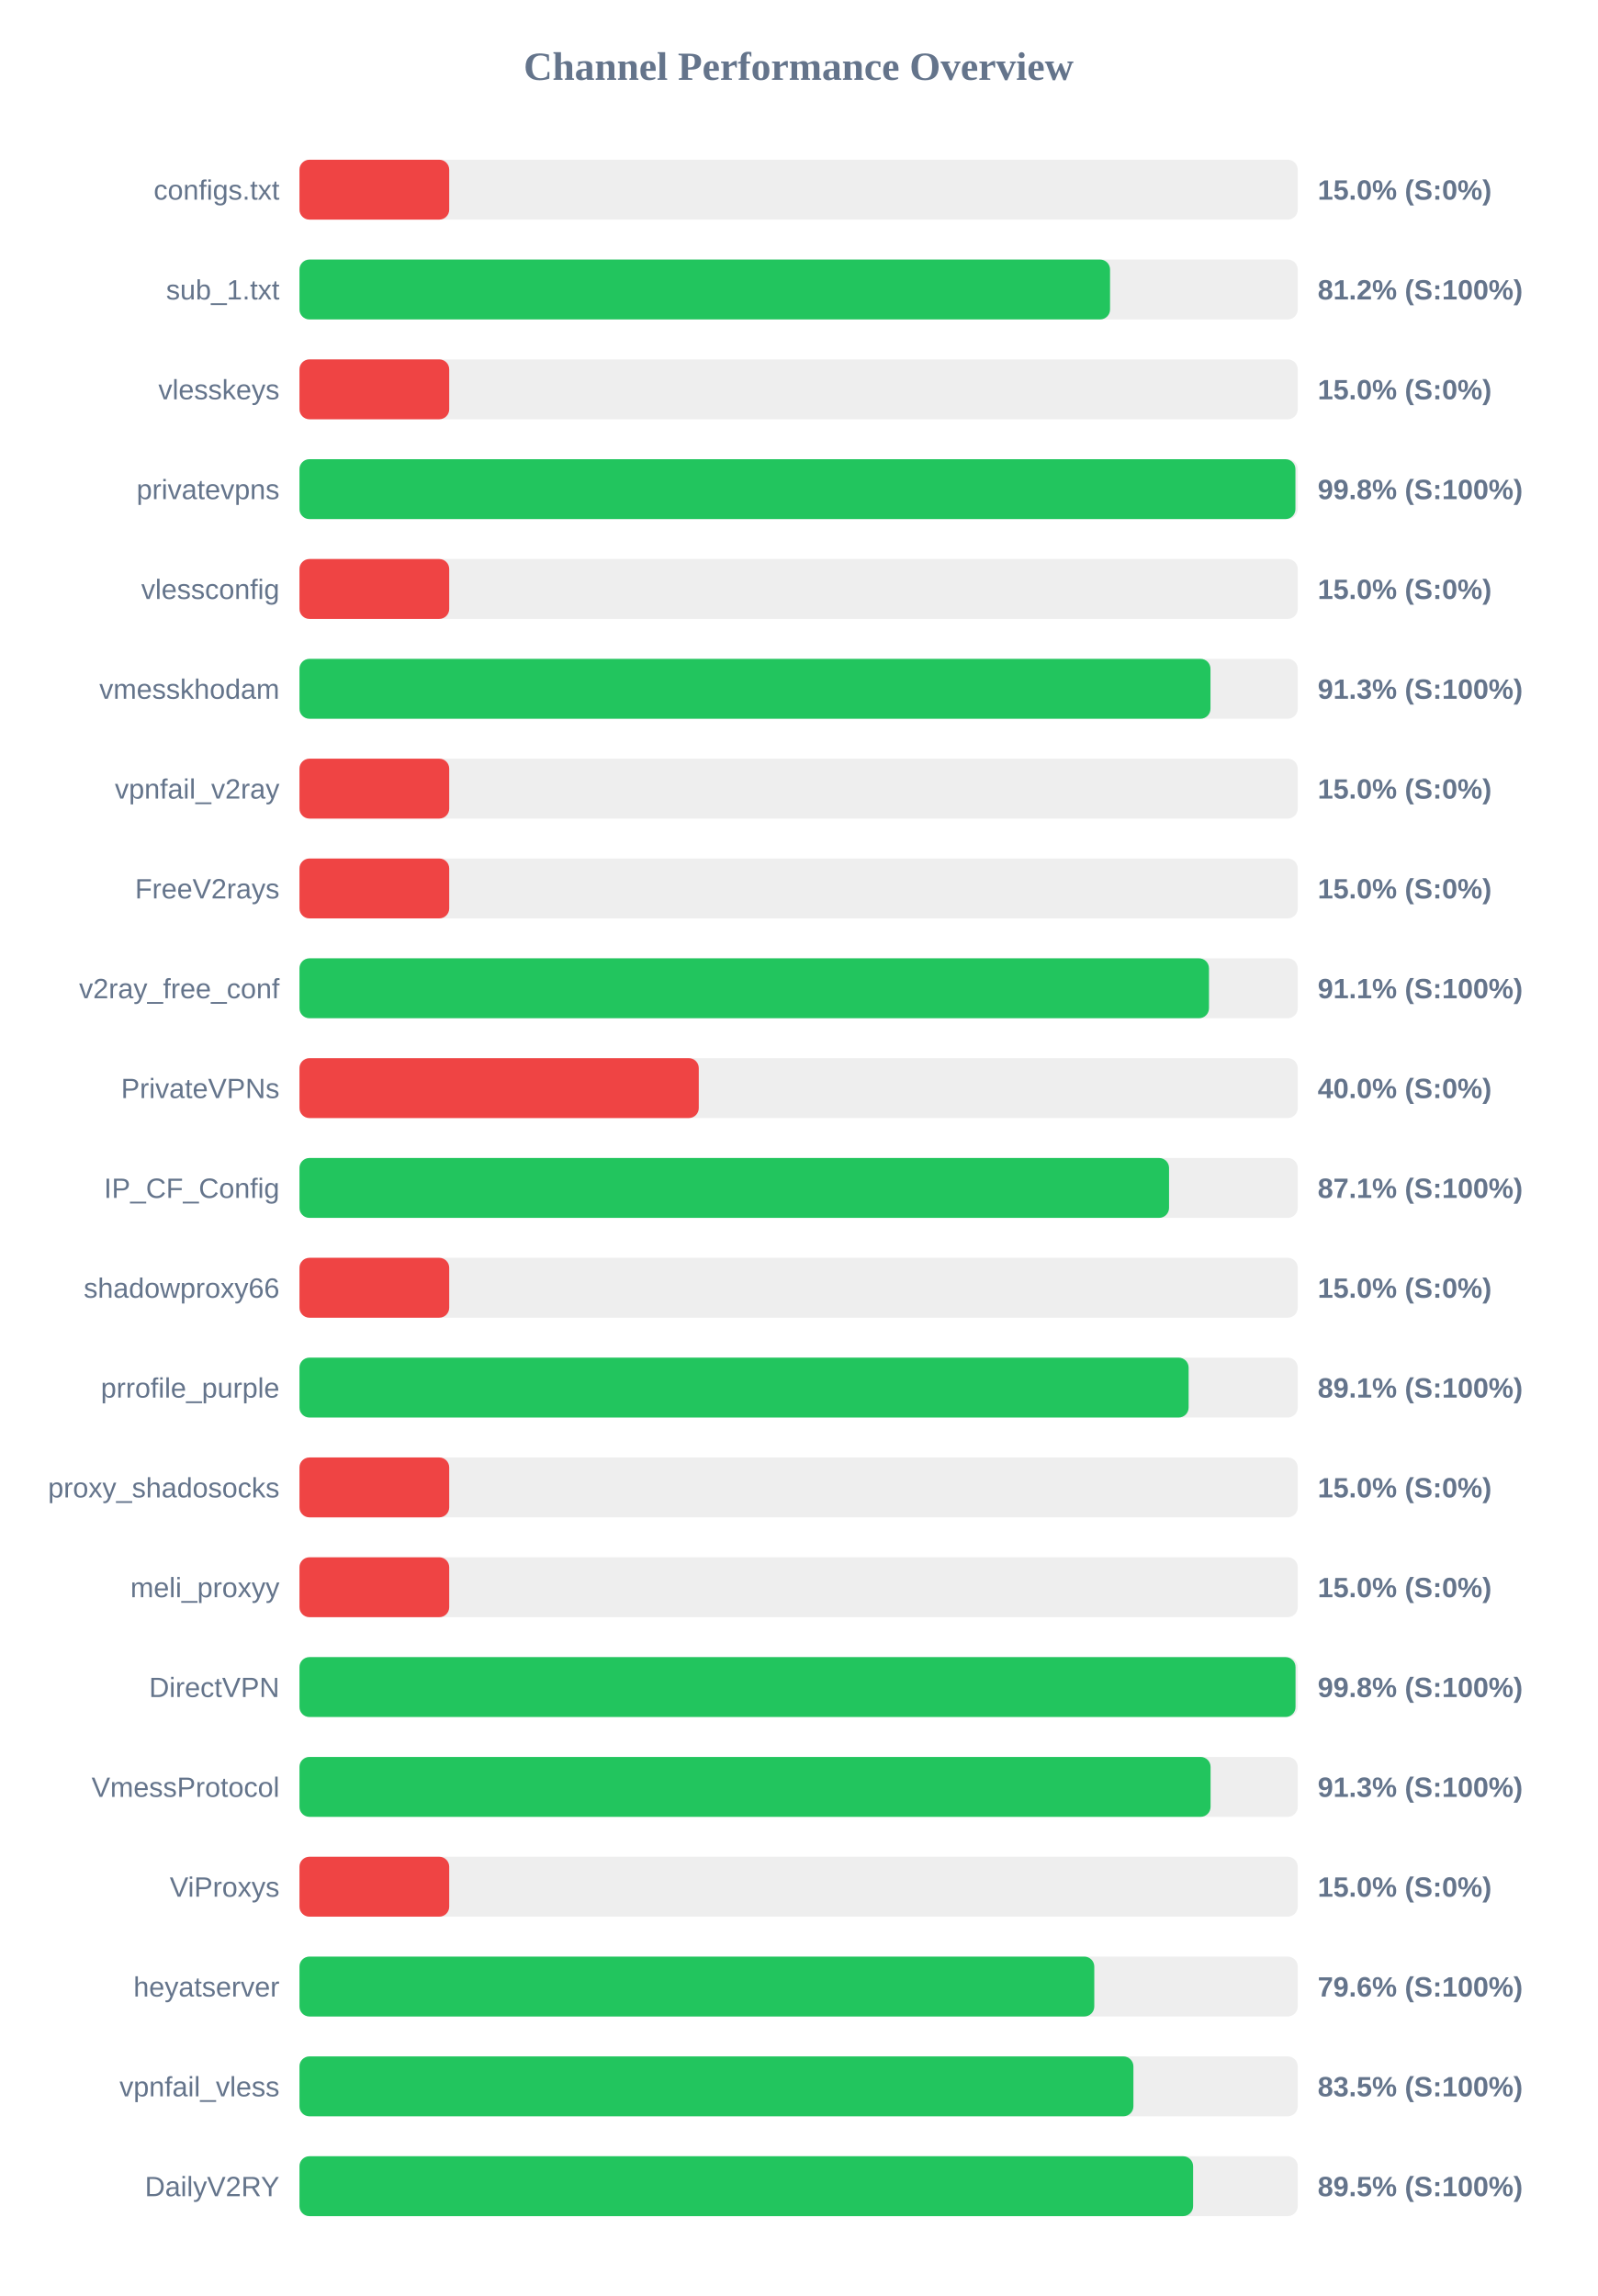
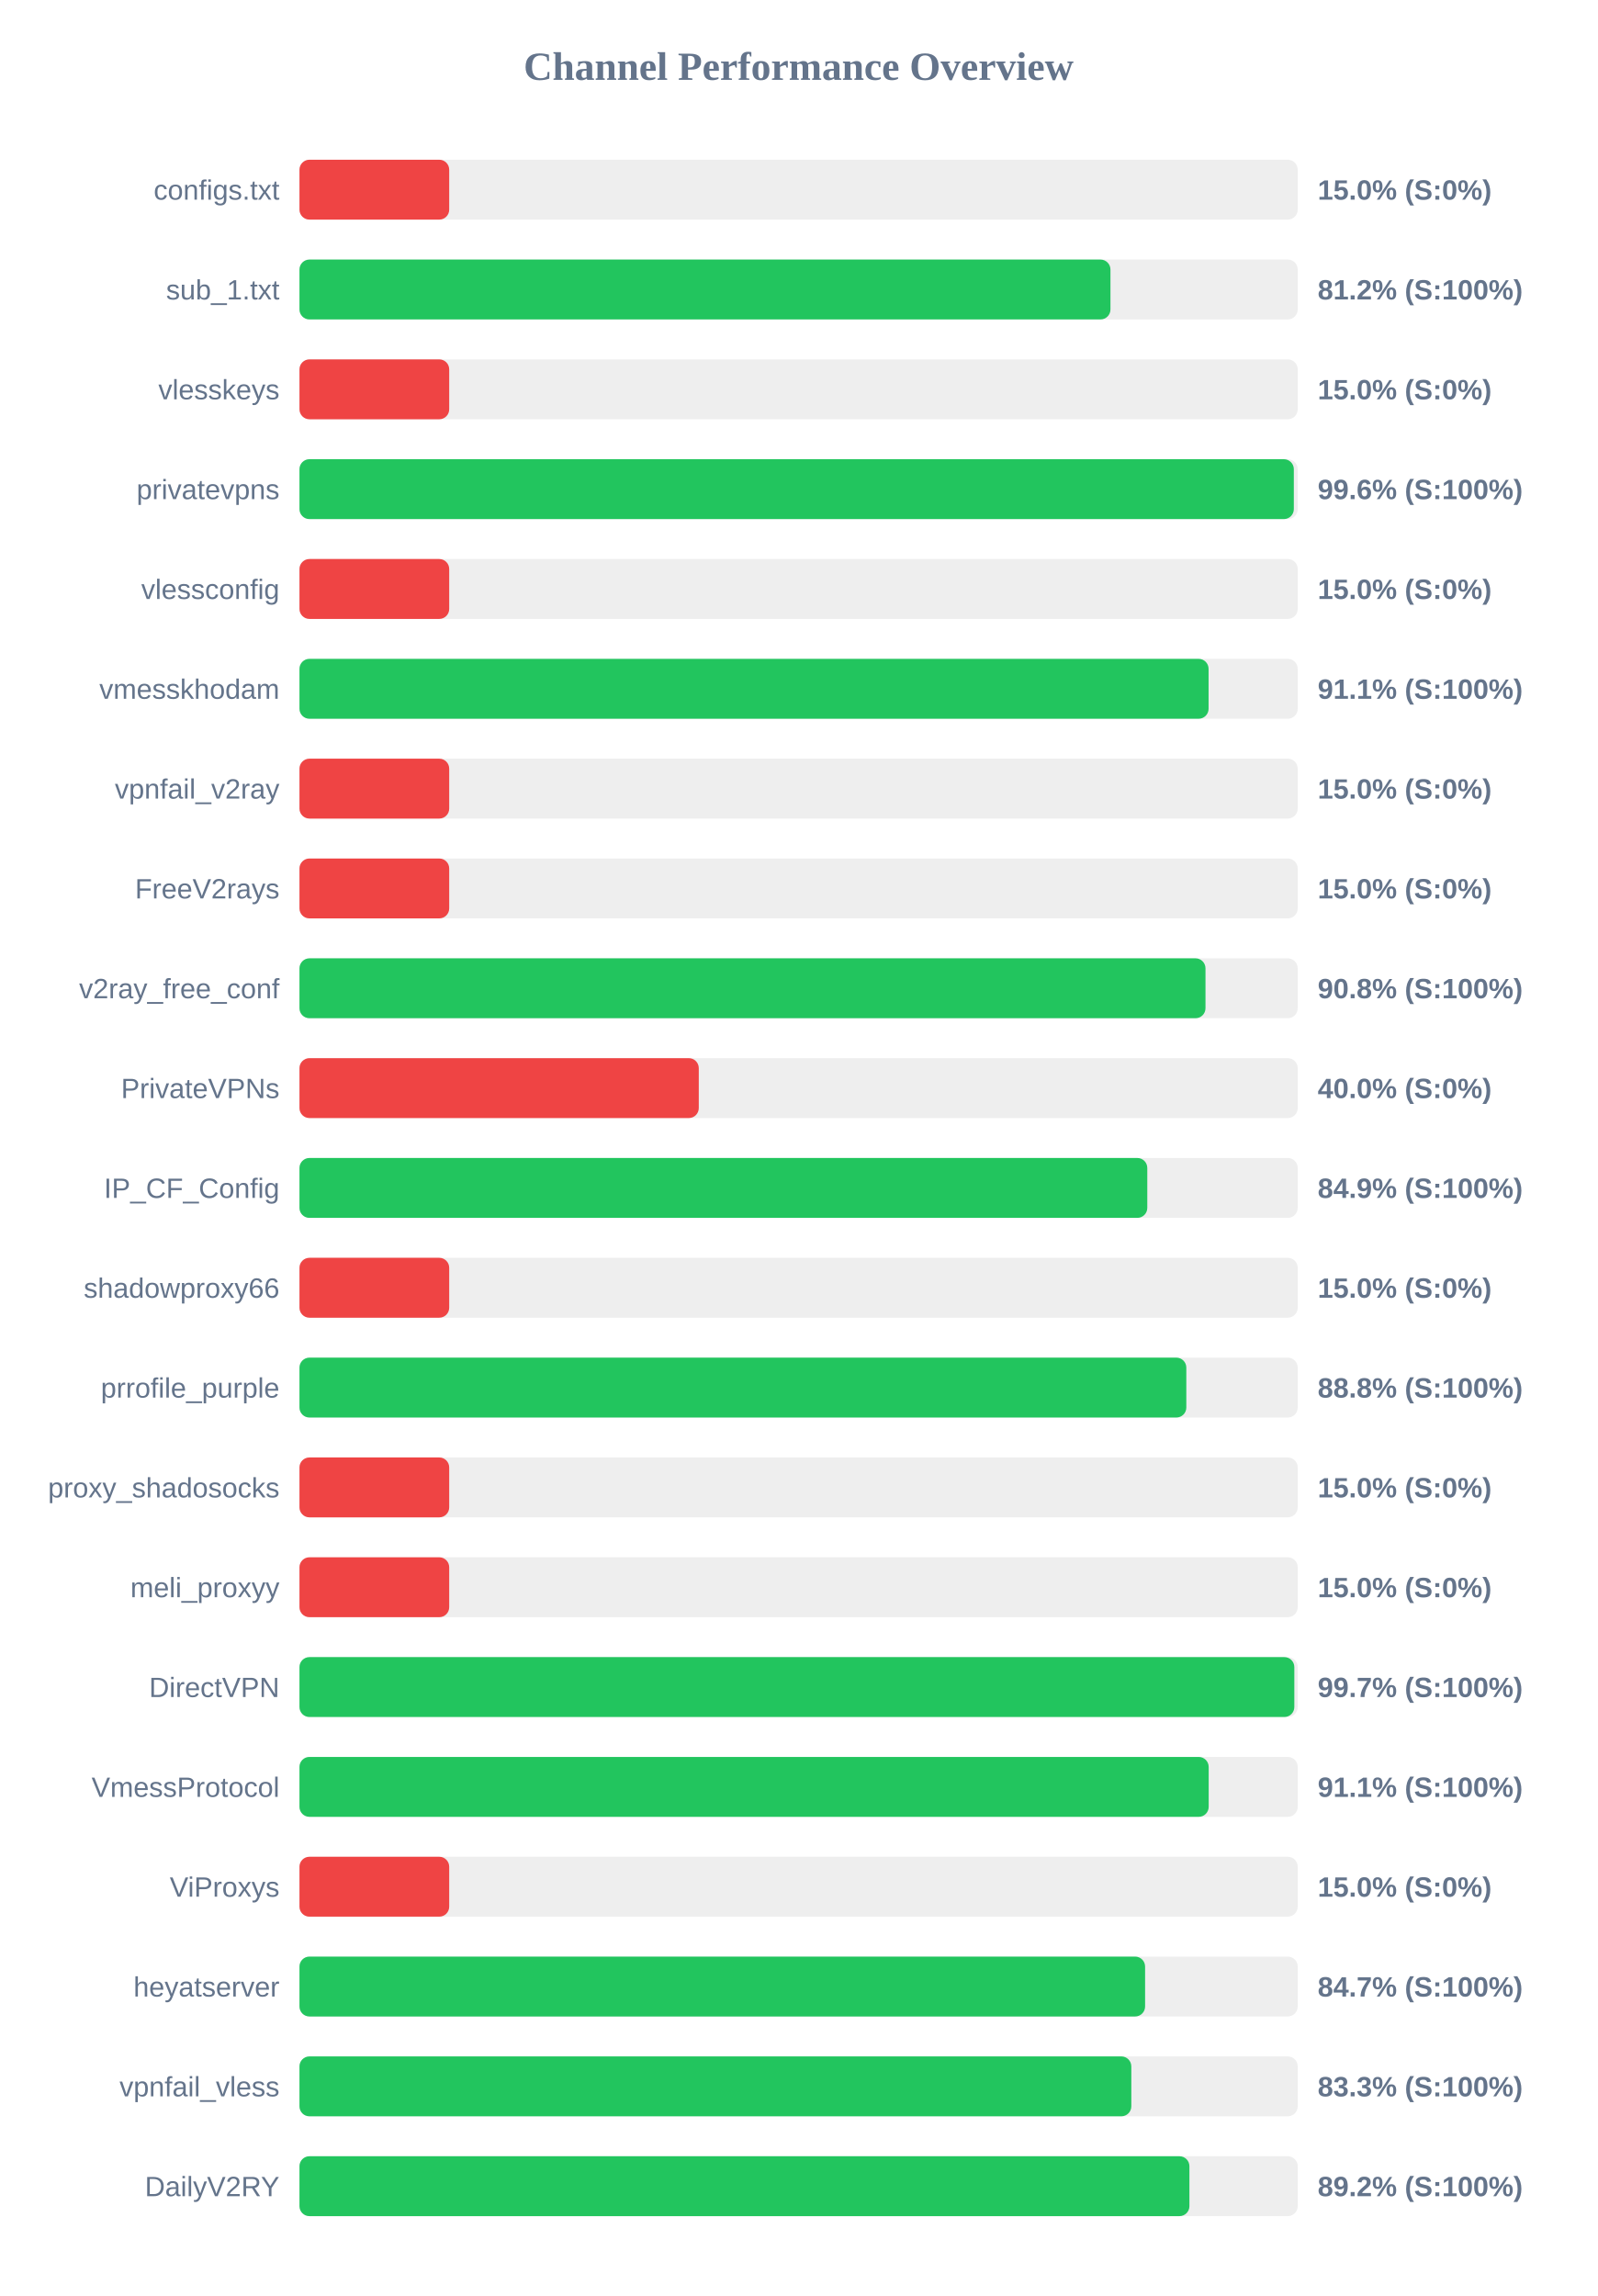
<svg xmlns="http://www.w3.org/2000/svg" width="800" height="1150" version="1.1">
  <style>
        .row { font: 14px Arial; fill: #64748b; }
        .score { font: bold 14px Arial; fill: #64748b; }
    </style>
  <text x="400" y="40" text-anchor="middle" font-size="20px" font-weight="bold" fill="#64748b">Channel Performance Overview</text>
  <rect x="150" y="80" width="500" height="30" fill="#eee" rx="5" />
  <rect x="150" y="80" width="75.0" height="30" fill="#ef4444" rx="5" />
  <text x="140" y="100" text-anchor="end" class="row">configs.txt</text>
  <text x="660" y="100" text-anchor="start" class="score">15.0% (S:0%)</text>
  <rect x="150" y="130" width="500" height="30" fill="#eee" rx="5" />
-   <rect x="150" y="130" width="406.0" height="30" fill="#22c55e" rx="5" />
+   <rect x="150" y="130" width="406.2" height="30" fill="#22c55e" rx="5" />
  <text x="140" y="150" text-anchor="end" class="row">sub_1.txt</text>
  <text x="660" y="150" text-anchor="start" class="score">81.2% (S:100%)</text>
  <rect x="150" y="180" width="500" height="30" fill="#eee" rx="5" />
  <rect x="150" y="180" width="75.0" height="30" fill="#ef4444" rx="5" />
  <text x="140" y="200" text-anchor="end" class="row">vlesskeys</text>
  <text x="660" y="200" text-anchor="start" class="score">15.0% (S:0%)</text>
  <rect x="150" y="230" width="500" height="30" fill="#eee" rx="5" />
-   <rect x="150" y="230" width="498.85" height="30" fill="#22c55e" rx="5" />
+   <rect x="150" y="230" width="498.05" height="30" fill="#22c55e" rx="5" />
  <text x="140" y="250" text-anchor="end" class="row">privatevpns</text>
-   <text x="660" y="250" text-anchor="start" class="score">99.8% (S:100%)</text>
+   <text x="660" y="250" text-anchor="start" class="score">99.6% (S:100%)</text>
  <rect x="150" y="280" width="500" height="30" fill="#eee" rx="5" />
  <rect x="150" y="280" width="75.0" height="30" fill="#ef4444" rx="5" />
  <text x="140" y="300" text-anchor="end" class="row">vlessconfig</text>
  <text x="660" y="300" text-anchor="start" class="score">15.0% (S:0%)</text>
  <rect x="150" y="330" width="500" height="30" fill="#eee" rx="5" />
-   <rect x="150" y="330" width="456.3" height="30" fill="#22c55e" rx="5" />
+   <rect x="150" y="330" width="455.35" height="30" fill="#22c55e" rx="5" />
  <text x="140" y="350" text-anchor="end" class="row">vmesskhodam</text>
-   <text x="660" y="350" text-anchor="start" class="score">91.3% (S:100%)</text>
+   <text x="660" y="350" text-anchor="start" class="score">91.1% (S:100%)</text>
  <rect x="150" y="380" width="500" height="30" fill="#eee" rx="5" />
  <rect x="150" y="380" width="75.0" height="30" fill="#ef4444" rx="5" />
  <text x="140" y="400" text-anchor="end" class="row">vpnfail_v2ray</text>
  <text x="660" y="400" text-anchor="start" class="score">15.0% (S:0%)</text>
  <rect x="150" y="430" width="500" height="30" fill="#eee" rx="5" />
  <rect x="150" y="430" width="75.0" height="30" fill="#ef4444" rx="5" />
  <text x="140" y="450" text-anchor="end" class="row">FreeV2rays</text>
  <text x="660" y="450" text-anchor="start" class="score">15.0% (S:0%)</text>
  <rect x="150" y="480" width="500" height="30" fill="#eee" rx="5" />
-   <rect x="150" y="480" width="455.55" height="30" fill="#22c55e" rx="5" />
+   <rect x="150" y="480" width="453.8" height="30" fill="#22c55e" rx="5" />
  <text x="140" y="500" text-anchor="end" class="row">v2ray_free_conf</text>
-   <text x="660" y="500" text-anchor="start" class="score">91.1% (S:100%)</text>
+   <text x="660" y="500" text-anchor="start" class="score">90.8% (S:100%)</text>
  <rect x="150" y="530" width="500" height="30" fill="#eee" rx="5" />
  <rect x="150" y="530" width="200.0" height="30" fill="#ef4444" rx="5" />
  <text x="140" y="550" text-anchor="end" class="row">PrivateVPNs</text>
  <text x="660" y="550" text-anchor="start" class="score">40.0% (S:0%)</text>
  <rect x="150" y="580" width="500" height="30" fill="#eee" rx="5" />
-   <rect x="150" y="580" width="435.55" height="30" fill="#22c55e" rx="5" />
+   <rect x="150" y="580" width="424.65" height="30" fill="#22c55e" rx="5" />
  <text x="140" y="600" text-anchor="end" class="row">IP_CF_Config</text>
-   <text x="660" y="600" text-anchor="start" class="score">87.1% (S:100%)</text>
+   <text x="660" y="600" text-anchor="start" class="score">84.9% (S:100%)</text>
  <rect x="150" y="630" width="500" height="30" fill="#eee" rx="5" />
  <rect x="150" y="630" width="75.0" height="30" fill="#ef4444" rx="5" />
  <text x="140" y="650" text-anchor="end" class="row">shadowproxy66</text>
  <text x="660" y="650" text-anchor="start" class="score">15.0% (S:0%)</text>
  <rect x="150" y="680" width="500" height="30" fill="#eee" rx="5" />
-   <rect x="150" y="680" width="445.35" height="30" fill="#22c55e" rx="5" />
+   <rect x="150" y="680" width="444.2" height="30" fill="#22c55e" rx="5" />
  <text x="140" y="700" text-anchor="end" class="row">prrofile_purple</text>
-   <text x="660" y="700" text-anchor="start" class="score">89.1% (S:100%)</text>
+   <text x="660" y="700" text-anchor="start" class="score">88.8% (S:100%)</text>
  <rect x="150" y="730" width="500" height="30" fill="#eee" rx="5" />
  <rect x="150" y="730" width="75.0" height="30" fill="#ef4444" rx="5" />
  <text x="140" y="750" text-anchor="end" class="row">proxy_shadosocks</text>
  <text x="660" y="750" text-anchor="start" class="score">15.0% (S:0%)</text>
  <rect x="150" y="780" width="500" height="30" fill="#eee" rx="5" />
  <rect x="150" y="780" width="75.0" height="30" fill="#ef4444" rx="5" />
  <text x="140" y="800" text-anchor="end" class="row">meli_proxyy</text>
  <text x="660" y="800" text-anchor="start" class="score">15.0% (S:0%)</text>
  <rect x="150" y="830" width="500" height="30" fill="#eee" rx="5" />
-   <rect x="150" y="830" width="498.9" height="30" fill="#22c55e" rx="5" />
+   <rect x="150" y="830" width="498.3" height="30" fill="#22c55e" rx="5" />
  <text x="140" y="850" text-anchor="end" class="row">DirectVPN</text>
-   <text x="660" y="850" text-anchor="start" class="score">99.8% (S:100%)</text>
+   <text x="660" y="850" text-anchor="start" class="score">99.7% (S:100%)</text>
  <rect x="150" y="880" width="500" height="30" fill="#eee" rx="5" />
-   <rect x="150" y="880" width="456.35" height="30" fill="#22c55e" rx="5" />
+   <rect x="150" y="880" width="455.4" height="30" fill="#22c55e" rx="5" />
  <text x="140" y="900" text-anchor="end" class="row">VmessProtocol</text>
-   <text x="660" y="900" text-anchor="start" class="score">91.3% (S:100%)</text>
+   <text x="660" y="900" text-anchor="start" class="score">91.1% (S:100%)</text>
  <rect x="150" y="930" width="500" height="30" fill="#eee" rx="5" />
  <rect x="150" y="930" width="75.0" height="30" fill="#ef4444" rx="5" />
  <text x="140" y="950" text-anchor="end" class="row">ViProxys</text>
  <text x="660" y="950" text-anchor="start" class="score">15.0% (S:0%)</text>
  <rect x="150" y="980" width="500" height="30" fill="#eee" rx="5" />
-   <rect x="150" y="980" width="398.1" height="30" fill="#22c55e" rx="5" />
+   <rect x="150" y="980" width="423.55" height="30" fill="#22c55e" rx="5" />
  <text x="140" y="1000" text-anchor="end" class="row">heyatserver</text>
-   <text x="660" y="1000" text-anchor="start" class="score">79.6% (S:100%)</text>
+   <text x="660" y="1000" text-anchor="start" class="score">84.7% (S:100%)</text>
  <rect x="150" y="1030" width="500" height="30" fill="#eee" rx="5" />
-   <rect x="150" y="1030" width="417.7" height="30" fill="#22c55e" rx="5" />
+   <rect x="150" y="1030" width="416.65" height="30" fill="#22c55e" rx="5" />
  <text x="140" y="1050" text-anchor="end" class="row">vpnfail_vless</text>
-   <text x="660" y="1050" text-anchor="start" class="score">83.5% (S:100%)</text>
+   <text x="660" y="1050" text-anchor="start" class="score">83.3% (S:100%)</text>
  <rect x="150" y="1080" width="500" height="30" fill="#eee" rx="5" />
-   <rect x="150" y="1080" width="447.6" height="30" fill="#22c55e" rx="5" />
+   <rect x="150" y="1080" width="445.75" height="30" fill="#22c55e" rx="5" />
  <text x="140" y="1100" text-anchor="end" class="row">DailyV2RY</text>
-   <text x="660" y="1100" text-anchor="start" class="score">89.5% (S:100%)</text>
+   <text x="660" y="1100" text-anchor="start" class="score">89.2% (S:100%)</text>
</svg>
